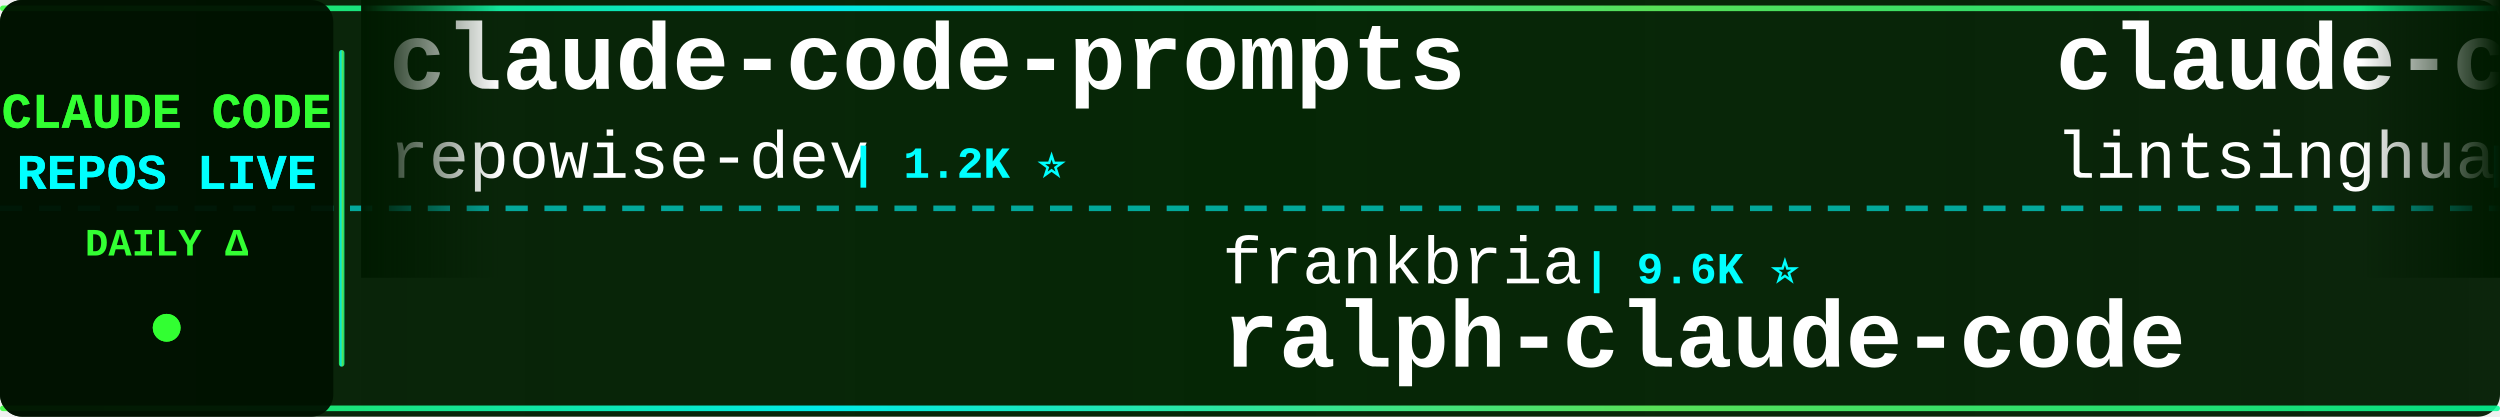
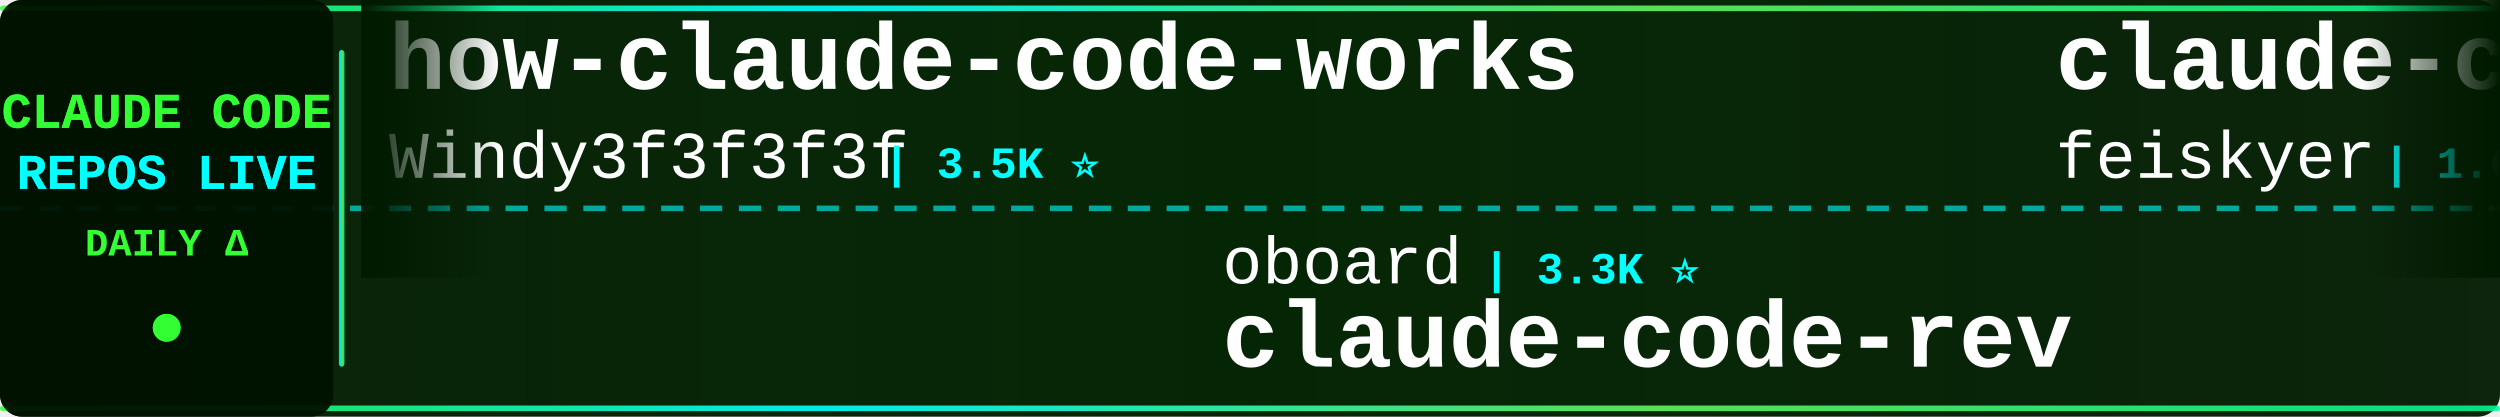
<svg xmlns="http://www.w3.org/2000/svg" width="900" height="150">
  <defs>
    <linearGradient id="tickerBg" x1="0%" y1="0%" x2="100%" y2="0%">
      <stop offset="0%" style="stop-color:#001a00;stop-opacity:0.95" />
      <stop offset="50%" style="stop-color:#002200;stop-opacity:0.98" />
      <stop offset="100%" style="stop-color:#001a00;stop-opacity:0.95" />
    </linearGradient>
    <linearGradient id="borderGrad" x1="0%" y1="0%" x2="100%" y2="0%">
      <stop offset="0%" style="stop-color:#33ff33;stop-opacity:0.85">
        <animate attributeName="stop-opacity" values="0.85;1;0.85" dur="2s" repeatCount="indefinite" />
      </stop>
      <stop offset="33%" style="stop-color:#00ffff;stop-opacity:0.9">
        <animate attributeName="stop-opacity" values="0.9;1;0.9" dur="2.2s" repeatCount="indefinite" />
      </stop>
      <stop offset="66%" style="stop-color:#66ff66;stop-opacity:0.85">
        <animate attributeName="stop-opacity" values="0.85;1;0.85" dur="1.8s" repeatCount="indefinite" />
      </stop>
      <stop offset="100%" style="stop-color:#00ff99;stop-opacity:0.85">
        <animate attributeName="stop-opacity" values="0.85;1;0.85" dur="2s" repeatCount="indefinite" />
      </stop>
    </linearGradient>
    <filter id="textGlow">
      <feGaussianBlur stdDeviation="0.1" result="coloredBlur" />
      <feMerge>
        <feMergeNode in="coloredBlur" />
        <feMergeNode in="SourceGraphic" />
      </feMerge>
    </filter>
    <filter id="metricGlow">
      <feGaussianBlur stdDeviation="0.2" result="coloredBlur" />
      <feMerge>
        <feMergeNode in="coloredBlur" />
        <feMergeNode in="SourceGraphic" />
      </feMerge>
    </filter>
    <linearGradient id="leftFade" x1="0%" y1="0%" x2="100%" y2="0%">
      <stop offset="0%" style="stop-color:#001a00;stop-opacity:1" />
      <stop offset="100%" style="stop-color:#001a00;stop-opacity:0" />
    </linearGradient>
    <linearGradient id="rightFade" x1="0%" y1="0%" x2="100%" y2="0%">
      <stop offset="0%" style="stop-color:#001a00;stop-opacity:0" />
      <stop offset="100%" style="stop-color:#001a00;stop-opacity:1" />
    </linearGradient>
  </defs>
  <rect width="900" height="150" fill="url(#tickerBg)" rx="8" />
  <rect x="0" y="2" width="900" height="2" fill="url(#borderGrad)" rx="1" />
  <rect x="0" y="146" width="900" height="2" fill="url(#borderGrad)" rx="1" />
  <line x1="0" y1="75" x2="900" y2="75" stroke="#00ffff" stroke-width="2" stroke-dasharray="8 6" opacity="0.6" />
  <rect x="0" y="0" width="120" height="150" fill="#001100" opacity="0.95" rx="8" />
  <text x="60" y="46" font-family="'Courier New', monospace" font-size="18" font-weight="bold" fill="#33ff33" text-anchor="middle" filter="url(#textGlow)">
    CLAUDE CODE
  </text>
  <text x="60" y="68" font-family="'Courier New', monospace" font-size="18" font-weight="bold" fill="#00ffff" text-anchor="middle" filter="url(#textGlow)">
    REPOS LIVE
  </text>
  <text x="60" y="92" font-family="'Courier New', monospace" font-size="14" font-weight="bold" fill="#33ff33" text-anchor="middle">
    DAILY Δ
  </text>
  <circle cx="60" cy="118" r="5" fill="#33ff33" filter="url(#metricGlow)">
    <animate attributeName="r" values="4;6;4" dur="1.5s" repeatCount="indefinite" />
    <animate attributeName="opacity" values="0.6;1;0.6" dur="1.5s" repeatCount="indefinite" />
  </circle>
  <rect x="122" y="18" width="2" height="114" fill="url(#borderGrad)" rx="1" />
  <clipPath id="tickerClip">
    <rect x="130" y="0" width="770" height="150" />
  </clipPath>
  <g clip-path="url(#tickerClip)">
    <g id="tickerItems">
      <animateTransform attributeName="transform" attributeType="XML" type="translate" from="0 0" to="-3000 0" dur="54s" repeatCount="indefinite" />
      <g transform="translate(0, 0)">
-         <text x="140" y="32" font-family="'Courier New', monospace" font-size="34" font-weight="bold" fill="#ffffff">claude-code-prompts</text>
-         <text x="140" y="64" font-family="'Courier New', monospace" font-size="24" font-weight="normal" fill="#ffffff" opacity="1.0">repowise-dev</text>
-         <text x="306" y="64" font-family="'Courier New', monospace" font-size="16" font-weight="bold" fill="#00ffff"> | 1.2K ⭐</text>
+         <text x="140" y="32" font-family="'Courier New', monospace" font-size="34" font-weight="bold" fill="#ffffff">how-claude-code-works</text>
+         <text x="140" y="64" font-family="'Courier New', monospace" font-size="24" font-weight="normal" fill="#ffffff" opacity="1.0">Windy3f3f3f3f</text>
+         <text x="318" y="64" font-family="'Courier New', monospace" font-size="16" font-weight="bold" fill="#00ffff"> | 3.5K ⭐</text>
      </g>
      <g transform="translate(300, 0)">
-         <text x="140" y="102" font-family="'Courier New', monospace" font-size="24" font-weight="normal" fill="#ffffff" opacity="1.0">frankbria</text>
-         <text x="270" y="102" font-family="'Courier New', monospace" font-size="16" font-weight="bold" fill="#00ffff"> | 9.6K ⭐</text>
-         <text x="140" y="132" font-family="'Courier New', monospace" font-size="34" font-weight="bold" fill="#ffffff">ralph-claude-code</text>
+         <text x="140" y="102" font-family="'Courier New', monospace" font-size="24" font-weight="normal" fill="#ffffff" opacity="1.0">oboard</text>
+         <text x="234" y="102" font-family="'Courier New', monospace" font-size="16" font-weight="bold" fill="#00ffff"> | 3.3K ⭐</text>
+         <text x="140" y="132" font-family="'Courier New', monospace" font-size="34" font-weight="bold" fill="#ffffff">claude-code-rev</text>
      </g>
      <g transform="translate(600, 0)">
-         <text x="140" y="32" font-family="'Courier New', monospace" font-size="34" font-weight="bold" fill="#ffffff">claude-code-book</text>
-         <text x="140" y="64" font-family="'Courier New', monospace" font-size="24" font-weight="normal" fill="#ffffff" opacity="1.0">lintsinghua</text>
-         <text x="294" y="64" font-family="'Courier New', monospace" font-size="16" font-weight="bold" fill="#00ffff"> | 4.2K ⭐</text>
+         <text x="140" y="32" font-family="'Courier New', monospace" font-size="34" font-weight="bold" fill="#ffffff">claude-code-settings</text>
+         <text x="140" y="64" font-family="'Courier New', monospace" font-size="24" font-weight="normal" fill="#ffffff" opacity="1.0">feiskyer</text>
+         <text x="258" y="64" font-family="'Courier New', monospace" font-size="16" font-weight="bold" fill="#00ffff"> | 1.6K ⭐</text>
      </g>
      <g transform="translate(900, 0)">
-         <text x="140" y="102" font-family="'Courier New', monospace" font-size="24" font-weight="normal" fill="#ffffff" opacity="1.0">1rgs</text>
-         <text x="210" y="102" font-family="'Courier New', monospace" font-size="16" font-weight="bold" fill="#00ffff"> | 3.7K ⭐</text>
-         <text x="140" y="132" font-family="'Courier New', monospace" font-size="34" font-weight="bold" fill="#ffffff">claude-code-proxy</text>
+         <text x="140" y="102" font-family="'Courier New', monospace" font-size="24" font-weight="normal" fill="#ffffff" opacity="1.0">hangsman</text>
+         <text x="258" y="102" font-family="'Courier New', monospace" font-size="16" font-weight="bold" fill="#00ffff"> | 791 ⭐</text>
+         <text x="140" y="132" font-family="'Courier New', monospace" font-size="34" font-weight="bold" fill="#ffffff">claude-code-source</text>
      </g>
      <g transform="translate(1200, 0)">
        <text x="140" y="32" font-family="'Courier New', monospace" font-size="34" font-weight="bold" fill="#ffffff">claude-code-rust</text>
        <text x="140" y="64" font-family="'Courier New', monospace" font-size="24" font-weight="normal" fill="#ffffff" opacity="1.0">lorryjovens-hub</text>
        <text x="342" y="64" font-family="'Courier New', monospace" font-size="16" font-weight="bold" fill="#00ffff"> | 1.7K ⭐</text>
      </g>
      <g transform="translate(1500, 0)">
-         <text x="140" y="102" font-family="'Courier New', monospace" font-size="24" font-weight="normal" fill="#ffffff" opacity="1.0">anthropics</text>
-         <text x="282" y="102" font-family="'Courier New', monospace" font-size="16" font-weight="bold" fill="#00ffff"> | 8.7K ⭐ +2</text>
-         <text x="140" y="132" font-family="'Courier New', monospace" font-size="34" font-weight="bold" fill="#ffffff">claude-code-action</text>
+         <text x="140" y="102" font-family="'Courier New', monospace" font-size="24" font-weight="normal" fill="#ffffff" opacity="1.0">Yeachan-Heo</text>
+         <text x="294" y="102" font-family="'Courier New', monospace" font-size="16" font-weight="bold" fill="#00ffff"> | 38.9K ⭐ +5</text>
+         <text x="140" y="132" font-family="'Courier New', monospace" font-size="34" font-weight="bold" fill="#ffffff">oh-my-claudecode</text>
      </g>
      <g transform="translate(1800, 0)">
-         <text x="140" y="32" font-family="'Courier New', monospace" font-size="34" font-weight="bold" fill="#ffffff">awesome-claude-code</text>
-         <text x="140" y="64" font-family="'Courier New', monospace" font-size="24" font-weight="normal" fill="#ffffff" opacity="1.0">jqueryscript</text>
-         <text x="306" y="64" font-family="'Courier New', monospace" font-size="16" font-weight="bold" fill="#00ffff"> | 505 ⭐</text>
+         <text x="140" y="32" font-family="'Courier New', monospace" font-size="34" font-weight="bold" fill="#ffffff">claude_code_src</text>
+         <text x="140" y="64" font-family="'Courier New', monospace" font-size="24" font-weight="normal" fill="#ffffff" opacity="1.0">ponponon</text>
+         <text x="258" y="64" font-family="'Courier New', monospace" font-size="16" font-weight="bold" fill="#00ffff"> | 2.3K ⭐</text>
      </g>
      <g transform="translate(2100, 0)">
-         <text x="140" y="102" font-family="'Courier New', monospace" font-size="24" font-weight="normal" fill="#ffffff" opacity="1.0">ding113</text>
-         <text x="246" y="102" font-family="'Courier New', monospace" font-size="16" font-weight="bold" fill="#00ffff"> | 3.3K ⭐</text>
-         <text x="140" y="132" font-family="'Courier New', monospace" font-size="34" font-weight="bold" fill="#ffffff">claude-code-hub</text>
+         <text x="140" y="102" font-family="'Courier New', monospace" font-size="24" font-weight="normal" fill="#ffffff" opacity="1.0">simonw</text>
+         <text x="234" y="102" font-family="'Courier New', monospace" font-size="16" font-weight="bold" fill="#00ffff"> | 1.7K ⭐</text>
+         <text x="140" y="132" font-family="'Courier New', monospace" font-size="34" font-weight="bold" fill="#ffffff">claude-code-transcripts</text>
      </g>
      <g transform="translate(2400, 0)">
-         <text x="140" y="32" font-family="'Courier New', monospace" font-size="34" font-weight="bold" fill="#ffffff">collection-claude-code-s...</text>
-         <text x="140" y="64" font-family="'Courier New', monospace" font-size="24" font-weight="normal" fill="#ffffff" opacity="1.0">chauncygu</text>
-         <text x="270" y="64" font-family="'Courier New', monospace" font-size="16" font-weight="bold" fill="#00ffff"> | 2.8K ⭐</text>
+         <text x="140" y="32" font-family="'Courier New', monospace" font-size="34" font-weight="bold" fill="#ffffff">claude-code-engineering</text>
+         <text x="140" y="64" font-family="'Courier New', monospace" font-size="24" font-weight="normal" fill="#ffffff" opacity="1.0">huangjia2019</text>
+         <text x="306" y="64" font-family="'Courier New', monospace" font-size="16" font-weight="bold" fill="#00ffff"> | 1.1K ⭐</text>
      </g>
      <g transform="translate(2700, 0)">
-         <text x="140" y="102" font-family="'Courier New', monospace" font-size="24" font-weight="normal" fill="#ffffff" opacity="1.0">disler</text>
-         <text x="234" y="102" font-family="'Courier New', monospace" font-size="16" font-weight="bold" fill="#00ffff"> | 1.6K ⭐ +1</text>
-         <text x="140" y="132" font-family="'Courier New', monospace" font-size="34" font-weight="bold" fill="#ffffff">pi-vs-claude-code</text>
+         <text x="140" y="102" font-family="'Courier New', monospace" font-size="24" font-weight="normal" fill="#ffffff" opacity="1.0">affaan-m</text>
+         <text x="258" y="102" font-family="'Courier New', monospace" font-size="16" font-weight="bold" fill="#00ffff"> | 244.0K ⭐ +16</text>
+         <text x="140" y="132" font-family="'Courier New', monospace" font-size="34" font-weight="bold" fill="#ffffff">ECC</text>
      </g>
      <g transform="translate(3000, 0)">
-         <text x="140" y="32" font-family="'Courier New', monospace" font-size="34" font-weight="bold" fill="#ffffff">claude-code-prompts</text>
-         <text x="140" y="64" font-family="'Courier New', monospace" font-size="24" font-weight="normal" fill="#ffffff" opacity="1.0">repowise-dev</text>
-         <text x="306" y="64" font-family="'Courier New', monospace" font-size="16" font-weight="bold" fill="#00ffff"> | 1.2K ⭐</text>
+         <text x="140" y="32" font-family="'Courier New', monospace" font-size="34" font-weight="bold" fill="#ffffff">how-claude-code-works</text>
+         <text x="140" y="64" font-family="'Courier New', monospace" font-size="24" font-weight="normal" fill="#ffffff" opacity="1.0">Windy3f3f3f3f</text>
+         <text x="318" y="64" font-family="'Courier New', monospace" font-size="16" font-weight="bold" fill="#00ffff"> | 3.5K ⭐</text>
      </g>
      <g transform="translate(3300, 0)">
-         <text x="140" y="102" font-family="'Courier New', monospace" font-size="24" font-weight="normal" fill="#ffffff" opacity="1.0">frankbria</text>
-         <text x="270" y="102" font-family="'Courier New', monospace" font-size="16" font-weight="bold" fill="#00ffff"> | 9.6K ⭐</text>
-         <text x="140" y="132" font-family="'Courier New', monospace" font-size="34" font-weight="bold" fill="#ffffff">ralph-claude-code</text>
+         <text x="140" y="102" font-family="'Courier New', monospace" font-size="24" font-weight="normal" fill="#ffffff" opacity="1.0">oboard</text>
+         <text x="234" y="102" font-family="'Courier New', monospace" font-size="16" font-weight="bold" fill="#00ffff"> | 3.3K ⭐</text>
+         <text x="140" y="132" font-family="'Courier New', monospace" font-size="34" font-weight="bold" fill="#ffffff">claude-code-rev</text>
      </g>
      <g transform="translate(3600, 0)">
-         <text x="140" y="32" font-family="'Courier New', monospace" font-size="34" font-weight="bold" fill="#ffffff">claude-code-book</text>
-         <text x="140" y="64" font-family="'Courier New', monospace" font-size="24" font-weight="normal" fill="#ffffff" opacity="1.0">lintsinghua</text>
-         <text x="294" y="64" font-family="'Courier New', monospace" font-size="16" font-weight="bold" fill="#00ffff"> | 4.2K ⭐</text>
+         <text x="140" y="32" font-family="'Courier New', monospace" font-size="34" font-weight="bold" fill="#ffffff">claude-code-settings</text>
+         <text x="140" y="64" font-family="'Courier New', monospace" font-size="24" font-weight="normal" fill="#ffffff" opacity="1.0">feiskyer</text>
+         <text x="258" y="64" font-family="'Courier New', monospace" font-size="16" font-weight="bold" fill="#00ffff"> | 1.6K ⭐</text>
      </g>
      <g transform="translate(3900, 0)">
-         <text x="140" y="102" font-family="'Courier New', monospace" font-size="24" font-weight="normal" fill="#ffffff" opacity="1.0">1rgs</text>
-         <text x="210" y="102" font-family="'Courier New', monospace" font-size="16" font-weight="bold" fill="#00ffff"> | 3.7K ⭐</text>
-         <text x="140" y="132" font-family="'Courier New', monospace" font-size="34" font-weight="bold" fill="#ffffff">claude-code-proxy</text>
+         <text x="140" y="102" font-family="'Courier New', monospace" font-size="24" font-weight="normal" fill="#ffffff" opacity="1.0">hangsman</text>
+         <text x="258" y="102" font-family="'Courier New', monospace" font-size="16" font-weight="bold" fill="#00ffff"> | 791 ⭐</text>
+         <text x="140" y="132" font-family="'Courier New', monospace" font-size="34" font-weight="bold" fill="#ffffff">claude-code-source</text>
      </g>
    </g>
  </g>
  <rect x="130" y="0" width="50" height="100" fill="url(#leftFade)" />
  <rect x="850" y="0" width="50" height="100" fill="url(#rightFade)" />
</svg>
